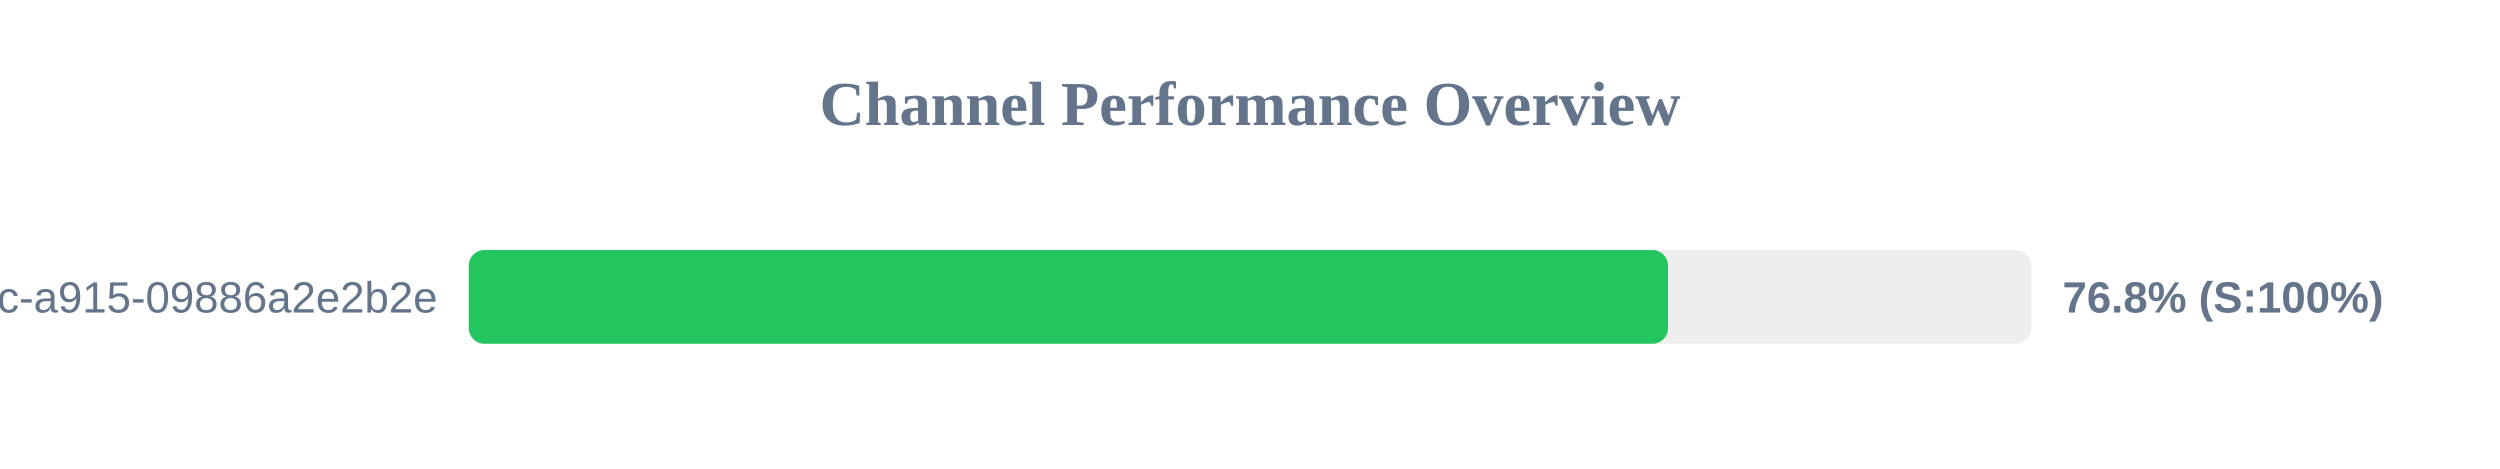
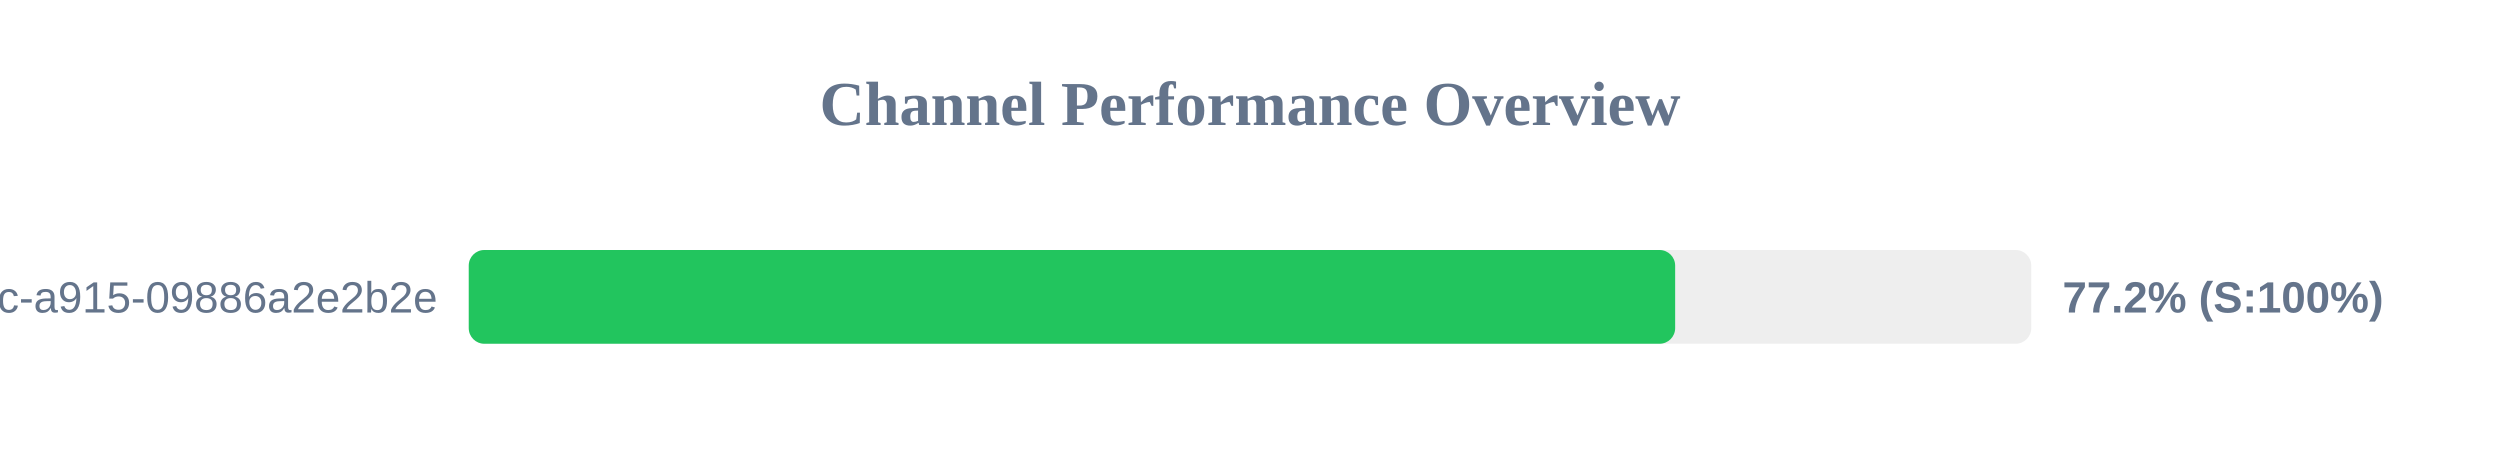
<svg xmlns="http://www.w3.org/2000/svg" width="800" height="150" version="1.1">
  <style>
        .row { font: 14px Arial; fill: #64748b; }
        .score { font: bold 14px Arial; fill: #64748b; }
    </style>
  <text x="400" y="40" text-anchor="middle" font-size="20px" font-weight="bold" fill="#64748b">Channel Performance Overview</text>
  <rect x="150" y="80" width="500" height="30" fill="#eee" rx="5" />
-   <rect x="150" y="80" width="383.75" height="30" fill="#22c55e" rx="5" />
+   <rect x="150" y="80" width="386.05" height="30" fill="#22c55e" rx="5" />
  <text x="140" y="100" text-anchor="end" class="row">?uuid=52816135-d3bc-46bc-a915-09886a2e2b2e</text>
-   <text x="660" y="100" text-anchor="start" class="score">76.8% (S:100%)</text>
+   <text x="660" y="100" text-anchor="start" class="score">77.2% (S:100%)</text>
</svg>
